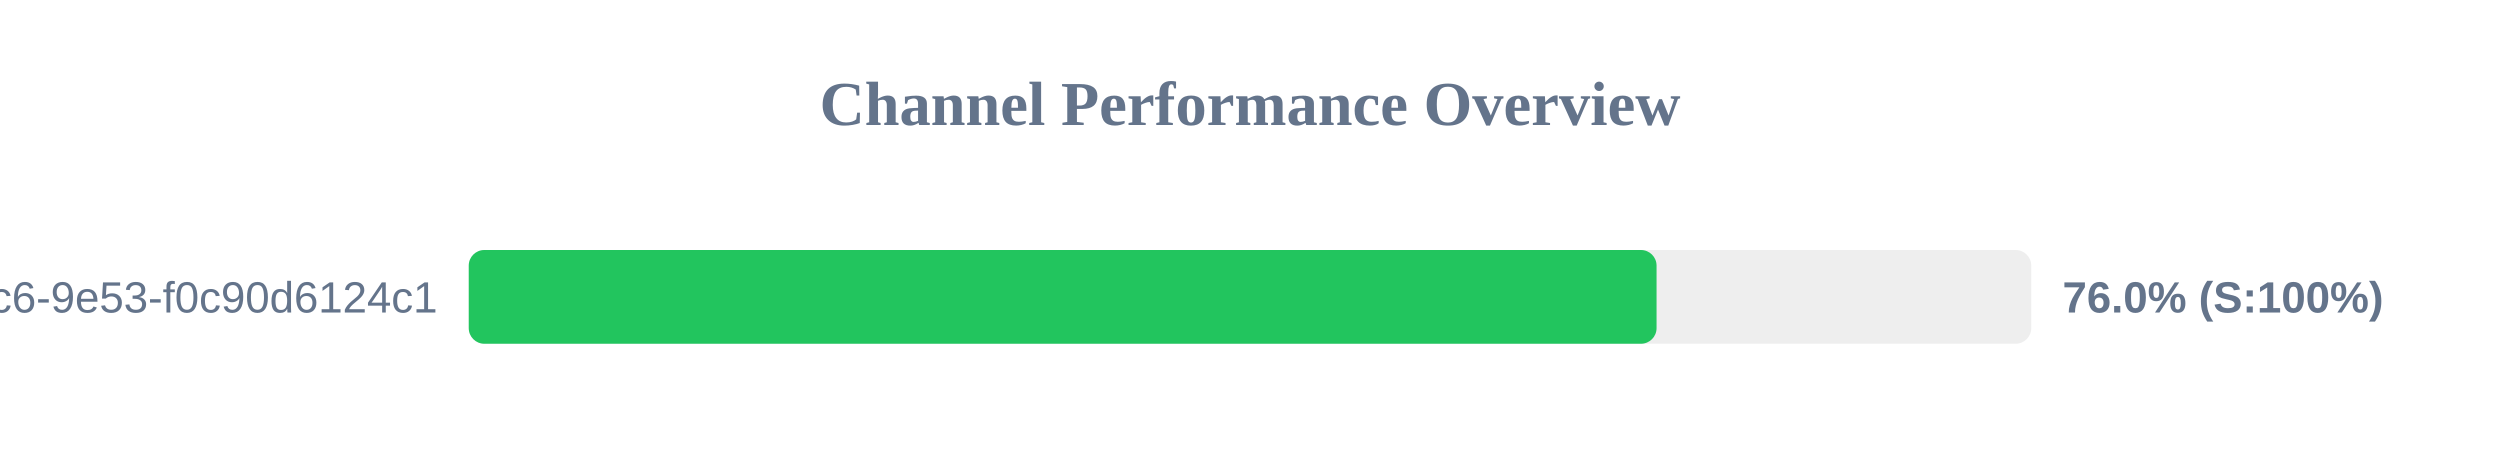
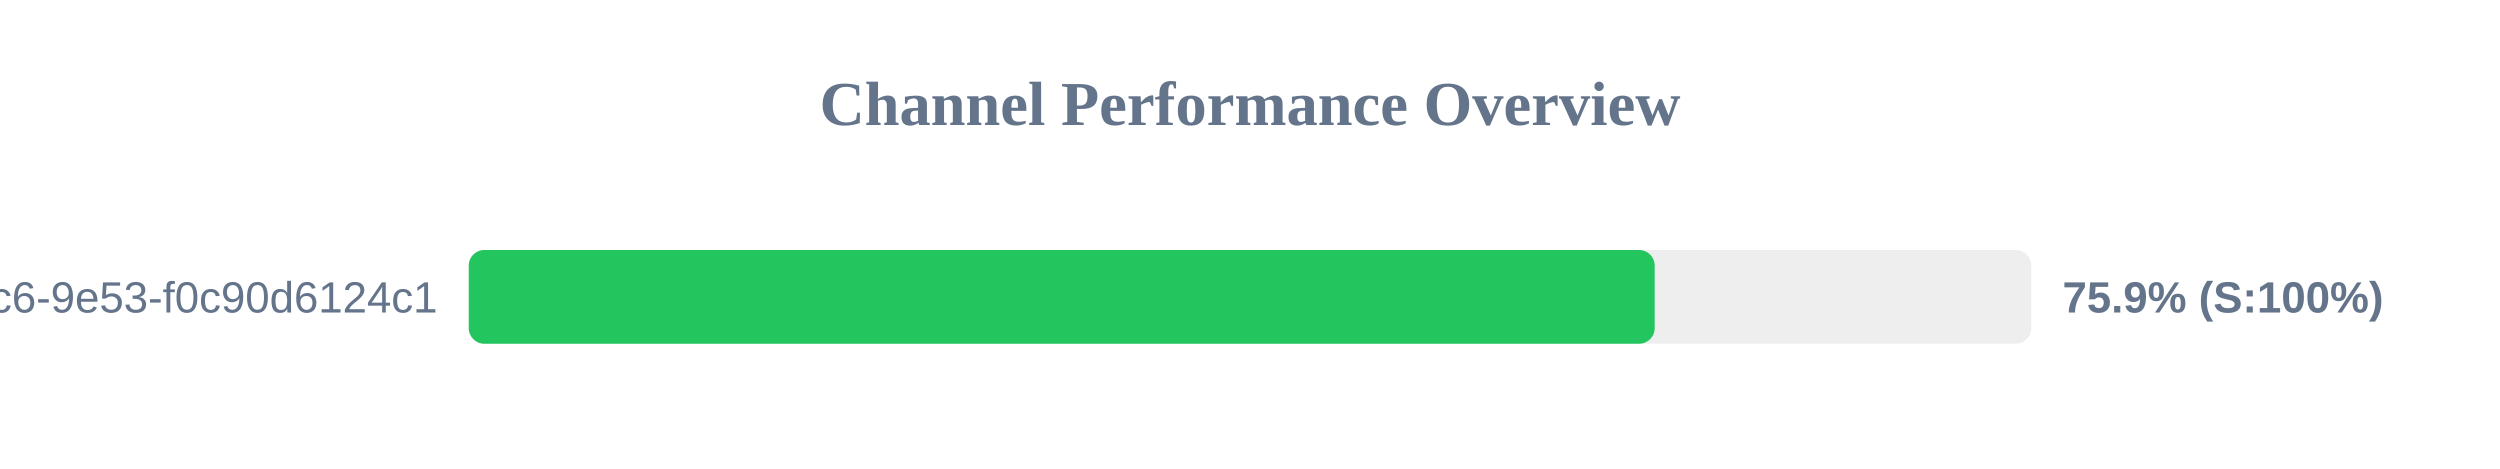
<svg xmlns="http://www.w3.org/2000/svg" width="800" height="150" version="1.1">
  <style>
        .row { font: 14px Arial; fill: #64748b; }
        .score { font: bold 14px Arial; fill: #64748b; }
    </style>
  <text x="400" y="40" text-anchor="middle" font-size="20px" font-weight="bold" fill="#64748b">Channel Performance Overview</text>
  <rect x="150" y="80" width="500" height="30" fill="#eee" rx="5" />
-   <rect x="150" y="80" width="380.1" height="30" fill="#22c55e" rx="5" />
+   <rect x="150" y="80" width="379.5" height="30" fill="#22c55e" rx="5" />
  <text x="140" y="100" text-anchor="end" class="row">?uuid=4685eb2a-5ddb-4dc6-9e53-f0c90d6124c1</text>
-   <text x="660" y="100" text-anchor="start" class="score">76.0% (S:100%)</text>
+   <text x="660" y="100" text-anchor="start" class="score">75.9% (S:100%)</text>
</svg>
